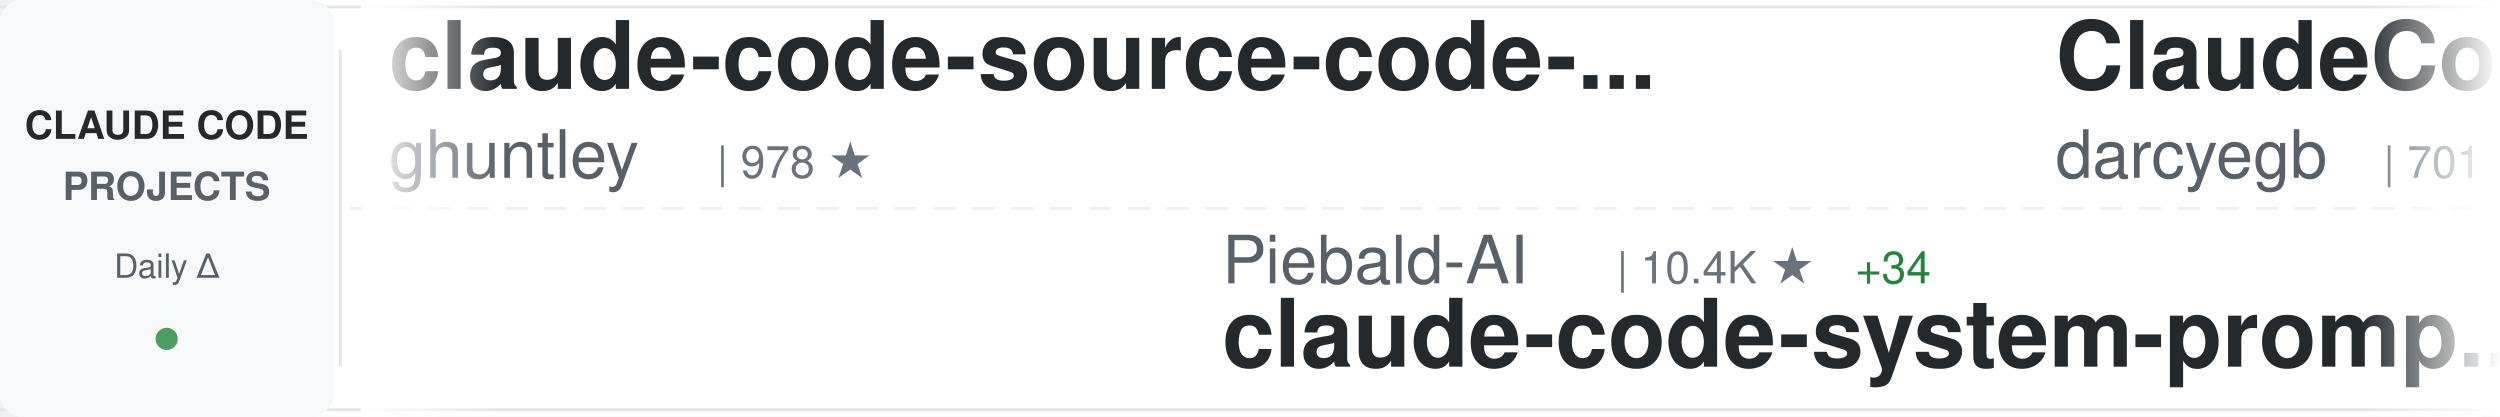
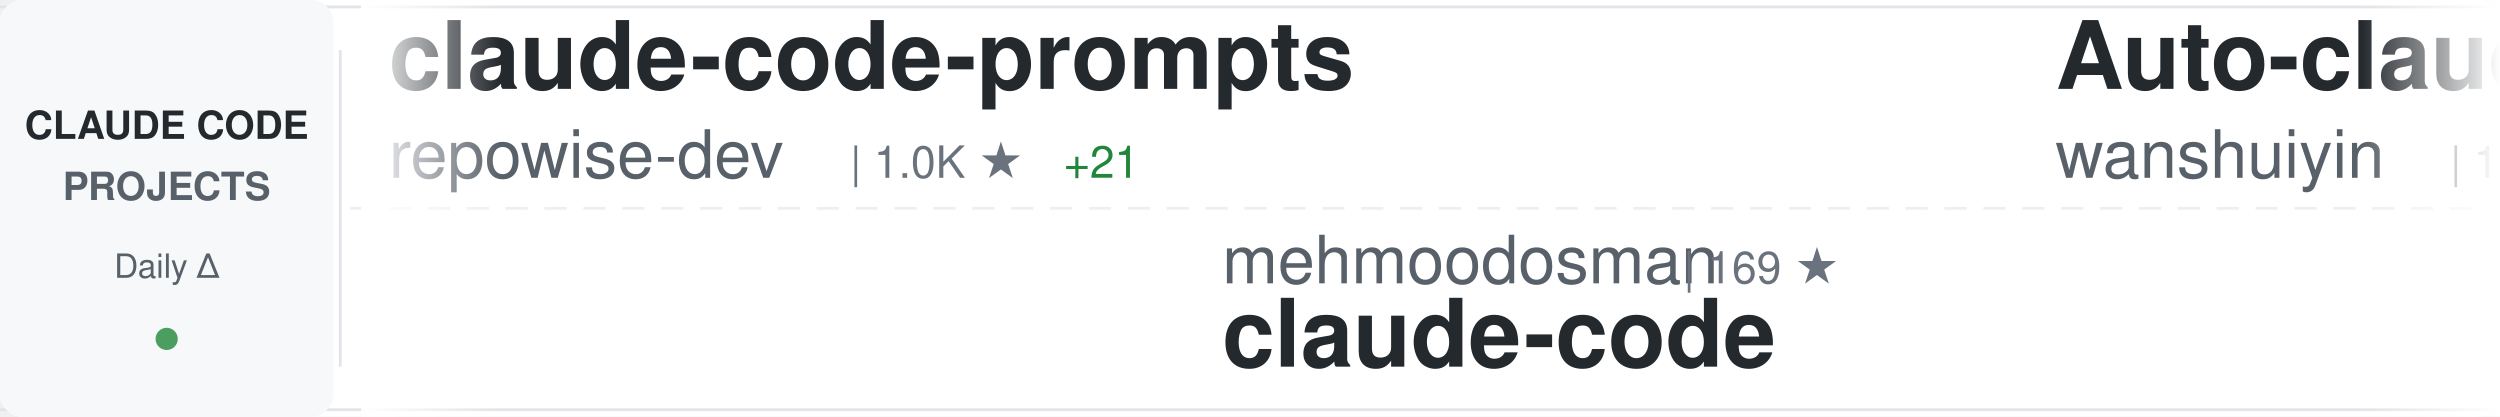
<svg xmlns="http://www.w3.org/2000/svg" width="900" height="150">
  <defs>
    <linearGradient id="awesomeLeftFade" x1="0%" y1="0%" x2="100%" y2="0%">
      <stop offset="0%" style="stop-color:#ffffff;stop-opacity:1" />
      <stop offset="100%" style="stop-color:#ffffff;stop-opacity:0" />
    </linearGradient>
    <linearGradient id="awesomeRightFade" x1="0%" y1="0%" x2="100%" y2="0%">
      <stop offset="0%" style="stop-color:#ffffff;stop-opacity:0" />
      <stop offset="100%" style="stop-color:#ffffff;stop-opacity:1" />
    </linearGradient>
  </defs>
  <rect width="900" height="150" fill="#ffffff" rx="8" />
  <rect x="0" y="2" width="900" height="1" fill="#e1e4e8" />
  <rect x="0" y="147" width="900" height="1" fill="#e1e4e8" />
  <line x1="0" y1="75" x2="900" y2="75" stroke="#e1e4e8" stroke-width="1" stroke-dasharray="8 6" opacity="0.6" />
  <rect x="0" y="0" width="120" height="150" fill="#f6f8fa" rx="8" />
  <text x="60" y="50" font-family="-apple-system, BlinkMacSystemFont, 'Segoe UI', Helvetica, Arial, sans-serif" font-size="14" font-weight="600" fill="#24292e" text-anchor="middle">CLAUDE CODE</text>
  <text x="60" y="72" font-family="-apple-system, BlinkMacSystemFont, 'Segoe UI', Helvetica, Arial, sans-serif" font-size="14" font-weight="600" fill="#586069" text-anchor="middle">PROJECTS</text>
  <text x="60" y="100" font-family="-apple-system, BlinkMacSystemFont, 'Segoe UI', Helvetica, Arial, sans-serif" font-size="12" font-weight="500" fill="#586069" text-anchor="middle">Daily Δ</text>
  <circle cx="60" cy="122" r="4" fill="#22863a" opacity="0.8" />
  <rect x="122" y="18" width="1" height="114" fill="#e1e4e8" />
  <clipPath id="awesomeTickerClip">
    <rect x="130" y="0" width="770" height="150" />
  </clipPath>
  <g clip-path="url(#awesomeTickerClip)">
    <g id="awesomeTickerItems">
      <animateTransform attributeName="transform" attributeType="XML" type="translate" from="0 0" to="-3000 0" dur="54s" repeatCount="indefinite" />
      <g transform="translate(0, 0)">
-         <text x="140" y="32" font-family="-apple-system, BlinkMacSystemFont, 'Segoe UI', Helvetica, Arial, sans-serif" font-size="34" font-weight="600" fill="#24292e">claude-code-source-code-...</text>
-         <text x="140" y="64" font-family="-apple-system, BlinkMacSystemFont, 'Segoe UI', Helvetica, Arial, sans-serif" font-size="24" font-weight="400" fill="#586069">ghuntley</text>
-         <text x="258" y="64" font-family="-apple-system, BlinkMacSystemFont, 'Segoe UI', Helvetica, Arial, sans-serif" font-size="16" font-weight="500" fill="#6a737d">| 978 ★</text>
+         <text x="140" y="32" font-family="-apple-system, BlinkMacSystemFont, 'Segoe UI', Helvetica, Arial, sans-serif" font-size="34" font-weight="600" fill="#24292e">claude-code-prompts</text>
+         <text x="140" y="64" font-family="-apple-system, BlinkMacSystemFont, 'Segoe UI', Helvetica, Arial, sans-serif" font-size="24" font-weight="400" fill="#586069">repowise-dev</text>
+         <text x="306" y="64" font-family="-apple-system, BlinkMacSystemFont, 'Segoe UI', Helvetica, Arial, sans-serif" font-size="16" font-weight="500" fill="#6a737d">| 1.0K ★</text>
+         <text x="383" y="64" font-family="-apple-system, BlinkMacSystemFont, 'Segoe UI', Helvetica, Arial, sans-serif" font-size="16" font-weight="500" fill="#22863a"> +21</text>
      </g>
      <g transform="translate(300, 0)">
-         <text x="140" y="102" font-family="-apple-system, BlinkMacSystemFont, 'Segoe UI', Helvetica, Arial, sans-serif" font-size="24" font-weight="400" fill="#586069">Piebald-AI</text>
-         <text x="282" y="102" font-family="-apple-system, BlinkMacSystemFont, 'Segoe UI', Helvetica, Arial, sans-serif" font-size="16" font-weight="500" fill="#6a737d">| 10.4K ★</text>
-         <text x="368" y="102" font-family="-apple-system, BlinkMacSystemFont, 'Segoe UI', Helvetica, Arial, sans-serif" font-size="16" font-weight="500" fill="#22863a"> +34</text>
-         <text x="140" y="132" font-family="-apple-system, BlinkMacSystemFont, 'Segoe UI', Helvetica, Arial, sans-serif" font-size="34" font-weight="600" fill="#24292e">claude-code-system-promp...</text>
+         <text x="140" y="102" font-family="-apple-system, BlinkMacSystemFont, 'Segoe UI', Helvetica, Arial, sans-serif" font-size="24" font-weight="400" fill="#586069">mehmoodosman</text>
+         <text x="306" y="102" font-family="-apple-system, BlinkMacSystemFont, 'Segoe UI', Helvetica, Arial, sans-serif" font-size="16" font-weight="500" fill="#6a737d">| 169 ★</text>
+         <text x="140" y="132" font-family="-apple-system, BlinkMacSystemFont, 'Segoe UI', Helvetica, Arial, sans-serif" font-size="34" font-weight="600" fill="#24292e">claude-code</text>
      </g>
      <g transform="translate(600, 0)">
-         <text x="140" y="32" font-family="-apple-system, BlinkMacSystemFont, 'Segoe UI', Helvetica, Arial, sans-serif" font-size="34" font-weight="600" fill="#24292e">ClaudeCodeAgents</text>
-         <text x="140" y="64" font-family="-apple-system, BlinkMacSystemFont, 'Segoe UI', Helvetica, Arial, sans-serif" font-size="24" font-weight="400" fill="#586069">darcyegb</text>
-         <text x="258" y="64" font-family="-apple-system, BlinkMacSystemFont, 'Segoe UI', Helvetica, Arial, sans-serif" font-size="16" font-weight="500" fill="#6a737d">| 701 ★</text>
-         <text x="326" y="64" font-family="-apple-system, BlinkMacSystemFont, 'Segoe UI', Helvetica, Arial, sans-serif" font-size="16" font-weight="500" fill="#22863a"> +1</text>
+         <text x="140" y="32" font-family="-apple-system, BlinkMacSystemFont, 'Segoe UI', Helvetica, Arial, sans-serif" font-size="34" font-weight="600" fill="#24292e">Auto-claude-code-researc...</text>
+         <text x="140" y="64" font-family="-apple-system, BlinkMacSystemFont, 'Segoe UI', Helvetica, Arial, sans-serif" font-size="24" font-weight="400" fill="#586069">wanshuiyin</text>
+         <text x="282" y="64" font-family="-apple-system, BlinkMacSystemFont, 'Segoe UI', Helvetica, Arial, sans-serif" font-size="16" font-weight="500" fill="#6a737d">| 10.3K ★</text>
+         <text x="368" y="64" font-family="-apple-system, BlinkMacSystemFont, 'Segoe UI', Helvetica, Arial, sans-serif" font-size="16" font-weight="500" fill="#22863a"> +119</text>
      </g>
      <g transform="translate(900, 0)">
-         <text x="140" y="102" font-family="-apple-system, BlinkMacSystemFont, 'Segoe UI', Helvetica, Arial, sans-serif" font-size="24" font-weight="400" fill="#586069">nanocoai</text>
-         <text x="258" y="102" font-family="-apple-system, BlinkMacSystemFont, 'Segoe UI', Helvetica, Arial, sans-serif" font-size="16" font-weight="500" fill="#6a737d">| 29.2K ★</text>
-         <text x="344" y="102" font-family="-apple-system, BlinkMacSystemFont, 'Segoe UI', Helvetica, Arial, sans-serif" font-size="16" font-weight="500" fill="#22863a"> +94</text>
-         <text x="140" y="132" font-family="-apple-system, BlinkMacSystemFont, 'Segoe UI', Helvetica, Arial, sans-serif" font-size="34" font-weight="600" fill="#24292e">nanoclaw</text>
+         <text x="140" y="102" font-family="-apple-system, BlinkMacSystemFont, 'Segoe UI', Helvetica, Arial, sans-serif" font-size="24" font-weight="400" fill="#586069">nicedreamzapp</text>
+         <text x="318" y="102" font-family="-apple-system, BlinkMacSystemFont, 'Segoe UI', Helvetica, Arial, sans-serif" font-size="16" font-weight="500" fill="#6a737d">| 2.7K ★</text>
+         <text x="395" y="102" font-family="-apple-system, BlinkMacSystemFont, 'Segoe UI', Helvetica, Arial, sans-serif" font-size="16" font-weight="500" fill="#22863a"> +14</text>
+         <text x="140" y="132" font-family="-apple-system, BlinkMacSystemFont, 'Segoe UI', Helvetica, Arial, sans-serif" font-size="34" font-weight="600" fill="#24292e">claude-code-local</text>
      </g>
      <g transform="translate(1200, 0)">
-         <text x="140" y="32" font-family="-apple-system, BlinkMacSystemFont, 'Segoe UI', Helvetica, Arial, sans-serif" font-size="34" font-weight="600" fill="#24292e">Claude-Code-Workflow</text>
-         <text x="140" y="64" font-family="-apple-system, BlinkMacSystemFont, 'Segoe UI', Helvetica, Arial, sans-serif" font-size="24" font-weight="400" fill="#586069">catlog22</text>
-         <text x="258" y="64" font-family="-apple-system, BlinkMacSystemFont, 'Segoe UI', Helvetica, Arial, sans-serif" font-size="16" font-weight="500" fill="#6a737d">| 2.0K ★</text>
-         <text x="335" y="64" font-family="-apple-system, BlinkMacSystemFont, 'Segoe UI', Helvetica, Arial, sans-serif" font-size="16" font-weight="500" fill="#22863a"> +1</text>
+         <text x="140" y="32" font-family="-apple-system, BlinkMacSystemFont, 'Segoe UI', Helvetica, Arial, sans-serif" font-size="34" font-weight="600" fill="#24292e">ralph</text>
+         <text x="140" y="64" font-family="-apple-system, BlinkMacSystemFont, 'Segoe UI', Helvetica, Arial, sans-serif" font-size="24" font-weight="400" fill="#586069">snarktank</text>
+         <text x="270" y="64" font-family="-apple-system, BlinkMacSystemFont, 'Segoe UI', Helvetica, Arial, sans-serif" font-size="16" font-weight="500" fill="#6a737d">| 19.4K ★</text>
+         <text x="356" y="64" font-family="-apple-system, BlinkMacSystemFont, 'Segoe UI', Helvetica, Arial, sans-serif" font-size="16" font-weight="500" fill="#22863a"> +32</text>
      </g>
      <g transform="translate(1500, 0)">
-         <text x="140" y="102" font-family="-apple-system, BlinkMacSystemFont, 'Segoe UI', Helvetica, Arial, sans-serif" font-size="24" font-weight="400" fill="#586069">anthropics</text>
-         <text x="282" y="102" font-family="-apple-system, BlinkMacSystemFont, 'Segoe UI', Helvetica, Arial, sans-serif" font-size="16" font-weight="500" fill="#6a737d">| 138.8K ★</text>
-         <text x="377" y="102" font-family="-apple-system, BlinkMacSystemFont, 'Segoe UI', Helvetica, Arial, sans-serif" font-size="16" font-weight="500" fill="#22863a"> +618</text>
-         <text x="140" y="132" font-family="-apple-system, BlinkMacSystemFont, 'Segoe UI', Helvetica, Arial, sans-serif" font-size="34" font-weight="600" fill="#24292e">skills</text>
+         <text x="140" y="102" font-family="-apple-system, BlinkMacSystemFont, 'Segoe UI', Helvetica, Arial, sans-serif" font-size="24" font-weight="400" fill="#586069">andrew-kramer-inno</text>
+         <text x="378" y="102" font-family="-apple-system, BlinkMacSystemFont, 'Segoe UI', Helvetica, Arial, sans-serif" font-size="16" font-weight="500" fill="#6a737d">| 589 ★</text>
+         <text x="140" y="132" font-family="-apple-system, BlinkMacSystemFont, 'Segoe UI', Helvetica, Arial, sans-serif" font-size="34" font-weight="600" fill="#24292e">claude-code-source-build</text>
      </g>
      <g transform="translate(1800, 0)">
-         <text x="140" y="32" font-family="-apple-system, BlinkMacSystemFont, 'Segoe UI', Helvetica, Arial, sans-serif" font-size="34" font-weight="600" fill="#24292e">claude-code-source-code</text>
-         <text x="140" y="64" font-family="-apple-system, BlinkMacSystemFont, 'Segoe UI', Helvetica, Arial, sans-serif" font-size="24" font-weight="400" fill="#586069">777genius</text>
-         <text x="270" y="64" font-family="-apple-system, BlinkMacSystemFont, 'Segoe UI', Helvetica, Arial, sans-serif" font-size="16" font-weight="500" fill="#6a737d">| 913 ★</text>
+         <text x="140" y="32" font-family="-apple-system, BlinkMacSystemFont, 'Segoe UI', Helvetica, Arial, sans-serif" font-size="34" font-weight="600" fill="#24292e">claude-code-spec-workflo...</text>
+         <text x="140" y="64" font-family="-apple-system, BlinkMacSystemFont, 'Segoe UI', Helvetica, Arial, sans-serif" font-size="24" font-weight="400" fill="#586069">Pimzino</text>
+         <text x="246" y="64" font-family="-apple-system, BlinkMacSystemFont, 'Segoe UI', Helvetica, Arial, sans-serif" font-size="16" font-weight="500" fill="#6a737d">| 3.7K ★</text>
+         <text x="323" y="64" font-family="-apple-system, BlinkMacSystemFont, 'Segoe UI', Helvetica, Arial, sans-serif" font-size="16" font-weight="500" fill="#22863a"> +1</text>
      </g>
      <g transform="translate(2100, 0)">
-         <text x="140" y="102" font-family="-apple-system, BlinkMacSystemFont, 'Segoe UI', Helvetica, Arial, sans-serif" font-size="24" font-weight="400" fill="#586069">sugyan</text>
-         <text x="234" y="102" font-family="-apple-system, BlinkMacSystemFont, 'Segoe UI', Helvetica, Arial, sans-serif" font-size="16" font-weight="500" fill="#6a737d">| 1.1K ★</text>
-         <text x="311" y="102" font-family="-apple-system, BlinkMacSystemFont, 'Segoe UI', Helvetica, Arial, sans-serif" font-size="16" font-weight="500" fill="#22863a"> +4</text>
-         <text x="140" y="132" font-family="-apple-system, BlinkMacSystemFont, 'Segoe UI', Helvetica, Arial, sans-serif" font-size="34" font-weight="600" fill="#24292e">claude-code-webui</text>
+         <text x="140" y="102" font-family="-apple-system, BlinkMacSystemFont, 'Segoe UI', Helvetica, Arial, sans-serif" font-size="24" font-weight="400" fill="#586069">alirezarezvani</text>
+         <text x="330" y="102" font-family="-apple-system, BlinkMacSystemFont, 'Segoe UI', Helvetica, Arial, sans-serif" font-size="16" font-weight="500" fill="#6a737d">| 15.8K ★</text>
+         <text x="416" y="102" font-family="-apple-system, BlinkMacSystemFont, 'Segoe UI', Helvetica, Arial, sans-serif" font-size="16" font-weight="500" fill="#22863a"> +111</text>
+         <text x="140" y="132" font-family="-apple-system, BlinkMacSystemFont, 'Segoe UI', Helvetica, Arial, sans-serif" font-size="34" font-weight="600" fill="#24292e">claude-skills</text>
      </g>
      <g transform="translate(2400, 0)">
-         <text x="140" y="32" font-family="-apple-system, BlinkMacSystemFont, 'Segoe UI', Helvetica, Arial, sans-serif" font-size="34" font-weight="600" fill="#24292e">Open-ClaudeCode</text>
-         <text x="140" y="64" font-family="-apple-system, BlinkMacSystemFont, 'Segoe UI', Helvetica, Arial, sans-serif" font-size="24" font-weight="400" fill="#586069">LING71671</text>
-         <text x="270" y="64" font-family="-apple-system, BlinkMacSystemFont, 'Segoe UI', Helvetica, Arial, sans-serif" font-size="16" font-weight="500" fill="#6a737d">| 848 ★</text>
-         <text x="338" y="64" font-family="-apple-system, BlinkMacSystemFont, 'Segoe UI', Helvetica, Arial, sans-serif" font-size="16" font-weight="500" fill="#22863a"> +1</text>
+         <text x="140" y="32" font-family="-apple-system, BlinkMacSystemFont, 'Segoe UI', Helvetica, Arial, sans-serif" font-size="34" font-weight="600" fill="#24292e">claude-code-base-action</text>
+         <text x="140" y="64" font-family="-apple-system, BlinkMacSystemFont, 'Segoe UI', Helvetica, Arial, sans-serif" font-size="24" font-weight="400" fill="#586069">anthropics</text>
+         <text x="282" y="64" font-family="-apple-system, BlinkMacSystemFont, 'Segoe UI', Helvetica, Arial, sans-serif" font-size="16" font-weight="500" fill="#6a737d">| 843 ★</text>
+         <text x="350" y="64" font-family="-apple-system, BlinkMacSystemFont, 'Segoe UI', Helvetica, Arial, sans-serif" font-size="16" font-weight="500" fill="#22863a"> +2</text>
      </g>
      <g transform="translate(2700, 0)">
-         <text x="140" y="102" font-family="-apple-system, BlinkMacSystemFont, 'Segoe UI', Helvetica, Arial, sans-serif" font-size="24" font-weight="400" fill="#586069">rohitg00</text>
-         <text x="258" y="102" font-family="-apple-system, BlinkMacSystemFont, 'Segoe UI', Helvetica, Arial, sans-serif" font-size="16" font-weight="500" fill="#6a737d">| 1.8K ★</text>
-         <text x="335" y="102" font-family="-apple-system, BlinkMacSystemFont, 'Segoe UI', Helvetica, Arial, sans-serif" font-size="16" font-weight="500" fill="#22863a"> +14</text>
-         <text x="140" y="132" font-family="-apple-system, BlinkMacSystemFont, 'Segoe UI', Helvetica, Arial, sans-serif" font-size="34" font-weight="600" fill="#24292e">awesome-claude-code-tool...</text>
+         <text x="140" y="102" font-family="-apple-system, BlinkMacSystemFont, 'Segoe UI', Helvetica, Arial, sans-serif" font-size="24" font-weight="400" fill="#586069">RichardAtCT</text>
+         <text x="294" y="102" font-family="-apple-system, BlinkMacSystemFont, 'Segoe UI', Helvetica, Arial, sans-serif" font-size="16" font-weight="500" fill="#6a737d">| 2.6K ★</text>
+         <text x="371" y="102" font-family="-apple-system, BlinkMacSystemFont, 'Segoe UI', Helvetica, Arial, sans-serif" font-size="16" font-weight="500" fill="#22863a"> +4</text>
+         <text x="140" y="132" font-family="-apple-system, BlinkMacSystemFont, 'Segoe UI', Helvetica, Arial, sans-serif" font-size="34" font-weight="600" fill="#24292e">claude-code-telegram</text>
      </g>
      <g transform="translate(3000, 0)">
-         <text x="140" y="32" font-family="-apple-system, BlinkMacSystemFont, 'Segoe UI', Helvetica, Arial, sans-serif" font-size="34" font-weight="600" fill="#24292e">claude-code-source-code-...</text>
-         <text x="140" y="64" font-family="-apple-system, BlinkMacSystemFont, 'Segoe UI', Helvetica, Arial, sans-serif" font-size="24" font-weight="400" fill="#586069">ghuntley</text>
-         <text x="258" y="64" font-family="-apple-system, BlinkMacSystemFont, 'Segoe UI', Helvetica, Arial, sans-serif" font-size="16" font-weight="500" fill="#6a737d">| 978 ★</text>
+         <text x="140" y="32" font-family="-apple-system, BlinkMacSystemFont, 'Segoe UI', Helvetica, Arial, sans-serif" font-size="34" font-weight="600" fill="#24292e">claude-code-prompts</text>
+         <text x="140" y="64" font-family="-apple-system, BlinkMacSystemFont, 'Segoe UI', Helvetica, Arial, sans-serif" font-size="24" font-weight="400" fill="#586069">repowise-dev</text>
+         <text x="306" y="64" font-family="-apple-system, BlinkMacSystemFont, 'Segoe UI', Helvetica, Arial, sans-serif" font-size="16" font-weight="500" fill="#6a737d">| 1.0K ★</text>
+         <text x="383" y="64" font-family="-apple-system, BlinkMacSystemFont, 'Segoe UI', Helvetica, Arial, sans-serif" font-size="16" font-weight="500" fill="#22863a"> +21</text>
      </g>
      <g transform="translate(3300, 0)">
-         <text x="140" y="102" font-family="-apple-system, BlinkMacSystemFont, 'Segoe UI', Helvetica, Arial, sans-serif" font-size="24" font-weight="400" fill="#586069">Piebald-AI</text>
-         <text x="282" y="102" font-family="-apple-system, BlinkMacSystemFont, 'Segoe UI', Helvetica, Arial, sans-serif" font-size="16" font-weight="500" fill="#6a737d">| 10.4K ★</text>
-         <text x="368" y="102" font-family="-apple-system, BlinkMacSystemFont, 'Segoe UI', Helvetica, Arial, sans-serif" font-size="16" font-weight="500" fill="#22863a"> +34</text>
-         <text x="140" y="132" font-family="-apple-system, BlinkMacSystemFont, 'Segoe UI', Helvetica, Arial, sans-serif" font-size="34" font-weight="600" fill="#24292e">claude-code-system-promp...</text>
+         <text x="140" y="102" font-family="-apple-system, BlinkMacSystemFont, 'Segoe UI', Helvetica, Arial, sans-serif" font-size="24" font-weight="400" fill="#586069">mehmoodosman</text>
+         <text x="306" y="102" font-family="-apple-system, BlinkMacSystemFont, 'Segoe UI', Helvetica, Arial, sans-serif" font-size="16" font-weight="500" fill="#6a737d">| 169 ★</text>
+         <text x="140" y="132" font-family="-apple-system, BlinkMacSystemFont, 'Segoe UI', Helvetica, Arial, sans-serif" font-size="34" font-weight="600" fill="#24292e">claude-code</text>
      </g>
      <g transform="translate(3600, 0)">
-         <text x="140" y="32" font-family="-apple-system, BlinkMacSystemFont, 'Segoe UI', Helvetica, Arial, sans-serif" font-size="34" font-weight="600" fill="#24292e">ClaudeCodeAgents</text>
-         <text x="140" y="64" font-family="-apple-system, BlinkMacSystemFont, 'Segoe UI', Helvetica, Arial, sans-serif" font-size="24" font-weight="400" fill="#586069">darcyegb</text>
-         <text x="258" y="64" font-family="-apple-system, BlinkMacSystemFont, 'Segoe UI', Helvetica, Arial, sans-serif" font-size="16" font-weight="500" fill="#6a737d">| 701 ★</text>
-         <text x="326" y="64" font-family="-apple-system, BlinkMacSystemFont, 'Segoe UI', Helvetica, Arial, sans-serif" font-size="16" font-weight="500" fill="#22863a"> +1</text>
+         <text x="140" y="32" font-family="-apple-system, BlinkMacSystemFont, 'Segoe UI', Helvetica, Arial, sans-serif" font-size="34" font-weight="600" fill="#24292e">Auto-claude-code-researc...</text>
+         <text x="140" y="64" font-family="-apple-system, BlinkMacSystemFont, 'Segoe UI', Helvetica, Arial, sans-serif" font-size="24" font-weight="400" fill="#586069">wanshuiyin</text>
+         <text x="282" y="64" font-family="-apple-system, BlinkMacSystemFont, 'Segoe UI', Helvetica, Arial, sans-serif" font-size="16" font-weight="500" fill="#6a737d">| 10.3K ★</text>
+         <text x="368" y="64" font-family="-apple-system, BlinkMacSystemFont, 'Segoe UI', Helvetica, Arial, sans-serif" font-size="16" font-weight="500" fill="#22863a"> +119</text>
      </g>
      <g transform="translate(3900, 0)">
-         <text x="140" y="102" font-family="-apple-system, BlinkMacSystemFont, 'Segoe UI', Helvetica, Arial, sans-serif" font-size="24" font-weight="400" fill="#586069">nanocoai</text>
-         <text x="258" y="102" font-family="-apple-system, BlinkMacSystemFont, 'Segoe UI', Helvetica, Arial, sans-serif" font-size="16" font-weight="500" fill="#6a737d">| 29.2K ★</text>
-         <text x="344" y="102" font-family="-apple-system, BlinkMacSystemFont, 'Segoe UI', Helvetica, Arial, sans-serif" font-size="16" font-weight="500" fill="#22863a"> +94</text>
-         <text x="140" y="132" font-family="-apple-system, BlinkMacSystemFont, 'Segoe UI', Helvetica, Arial, sans-serif" font-size="34" font-weight="600" fill="#24292e">nanoclaw</text>
+         <text x="140" y="102" font-family="-apple-system, BlinkMacSystemFont, 'Segoe UI', Helvetica, Arial, sans-serif" font-size="24" font-weight="400" fill="#586069">nicedreamzapp</text>
+         <text x="318" y="102" font-family="-apple-system, BlinkMacSystemFont, 'Segoe UI', Helvetica, Arial, sans-serif" font-size="16" font-weight="500" fill="#6a737d">| 2.7K ★</text>
+         <text x="395" y="102" font-family="-apple-system, BlinkMacSystemFont, 'Segoe UI', Helvetica, Arial, sans-serif" font-size="16" font-weight="500" fill="#22863a"> +14</text>
+         <text x="140" y="132" font-family="-apple-system, BlinkMacSystemFont, 'Segoe UI', Helvetica, Arial, sans-serif" font-size="34" font-weight="600" fill="#24292e">claude-code-local</text>
      </g>
    </g>
  </g>
  <rect x="130" y="0" width="50" height="150" fill="url(#awesomeLeftFade)" />
  <rect x="850" y="0" width="50" height="150" fill="url(#awesomeRightFade)" />
</svg>
